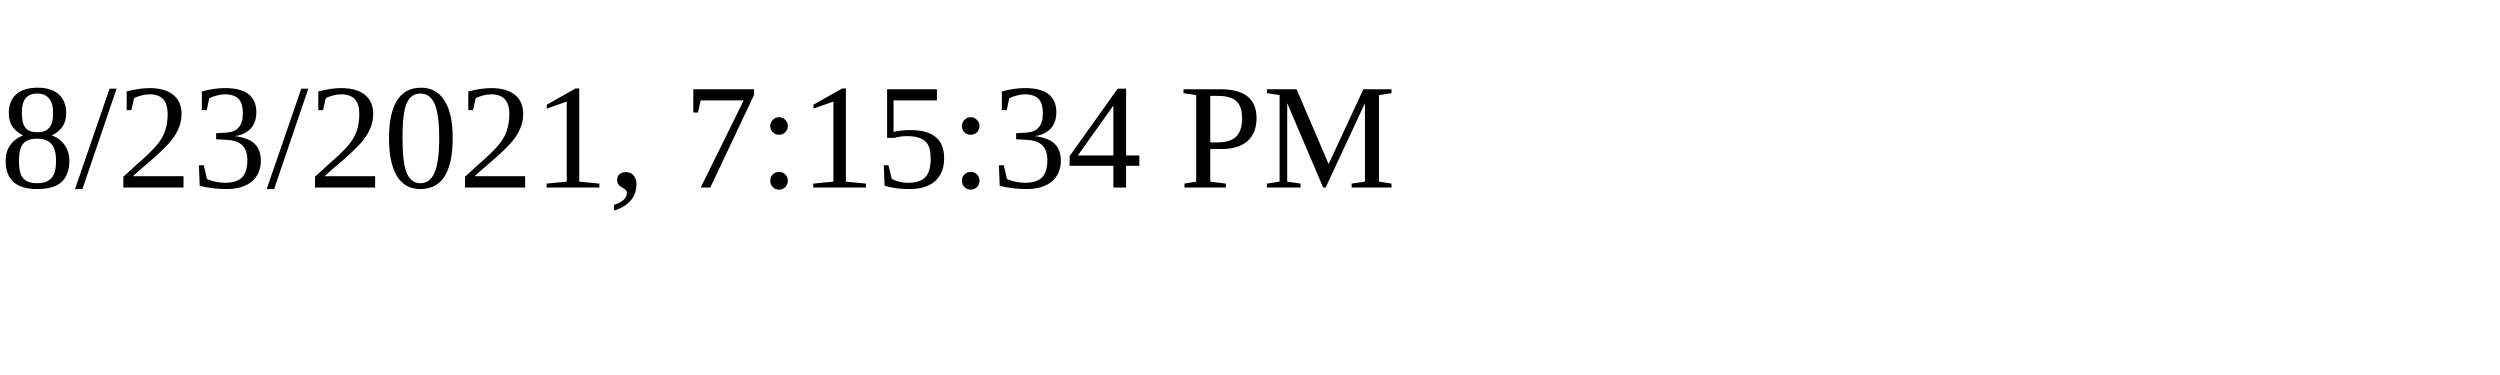
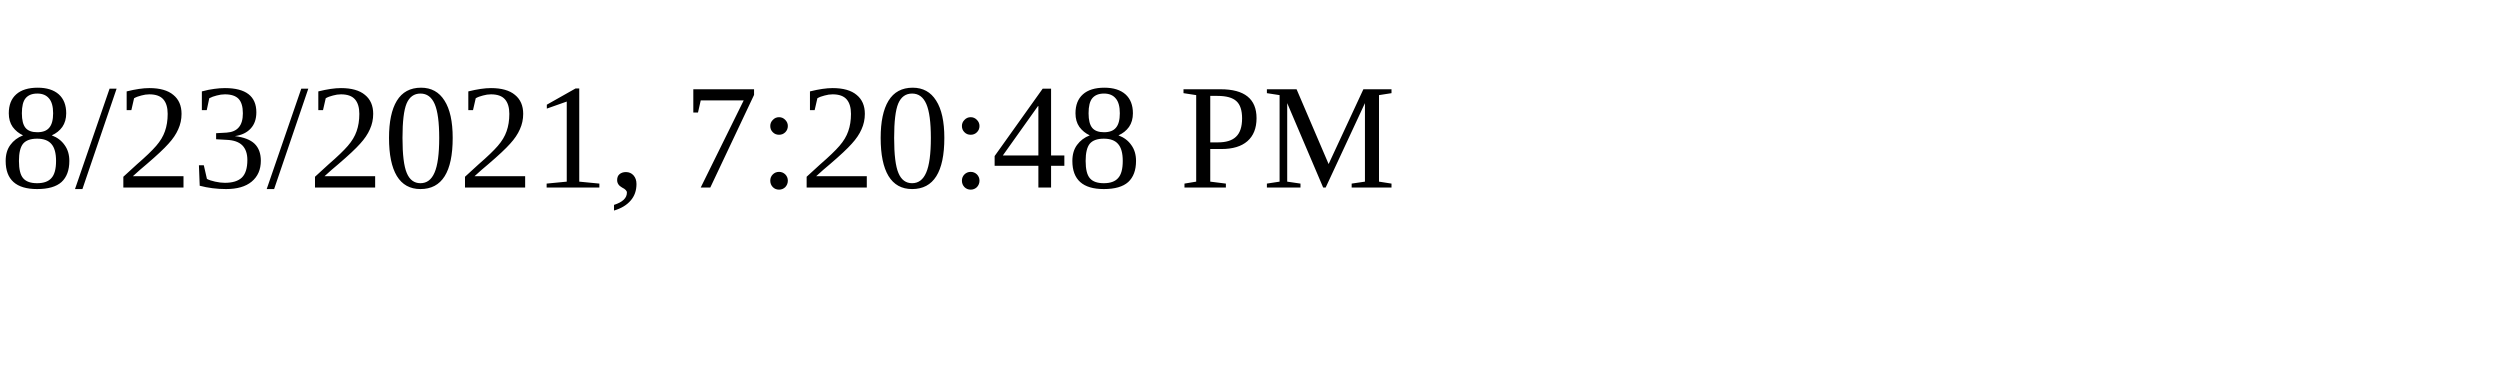
<svg xmlns="http://www.w3.org/2000/svg" height="30" width="200">
-   <text x="0" y="15">8/23/2021, 7:15:34 PM</text>
+   <text x="0" y="15">8/23/2021, 7:20:48 PM</text>
</svg>
